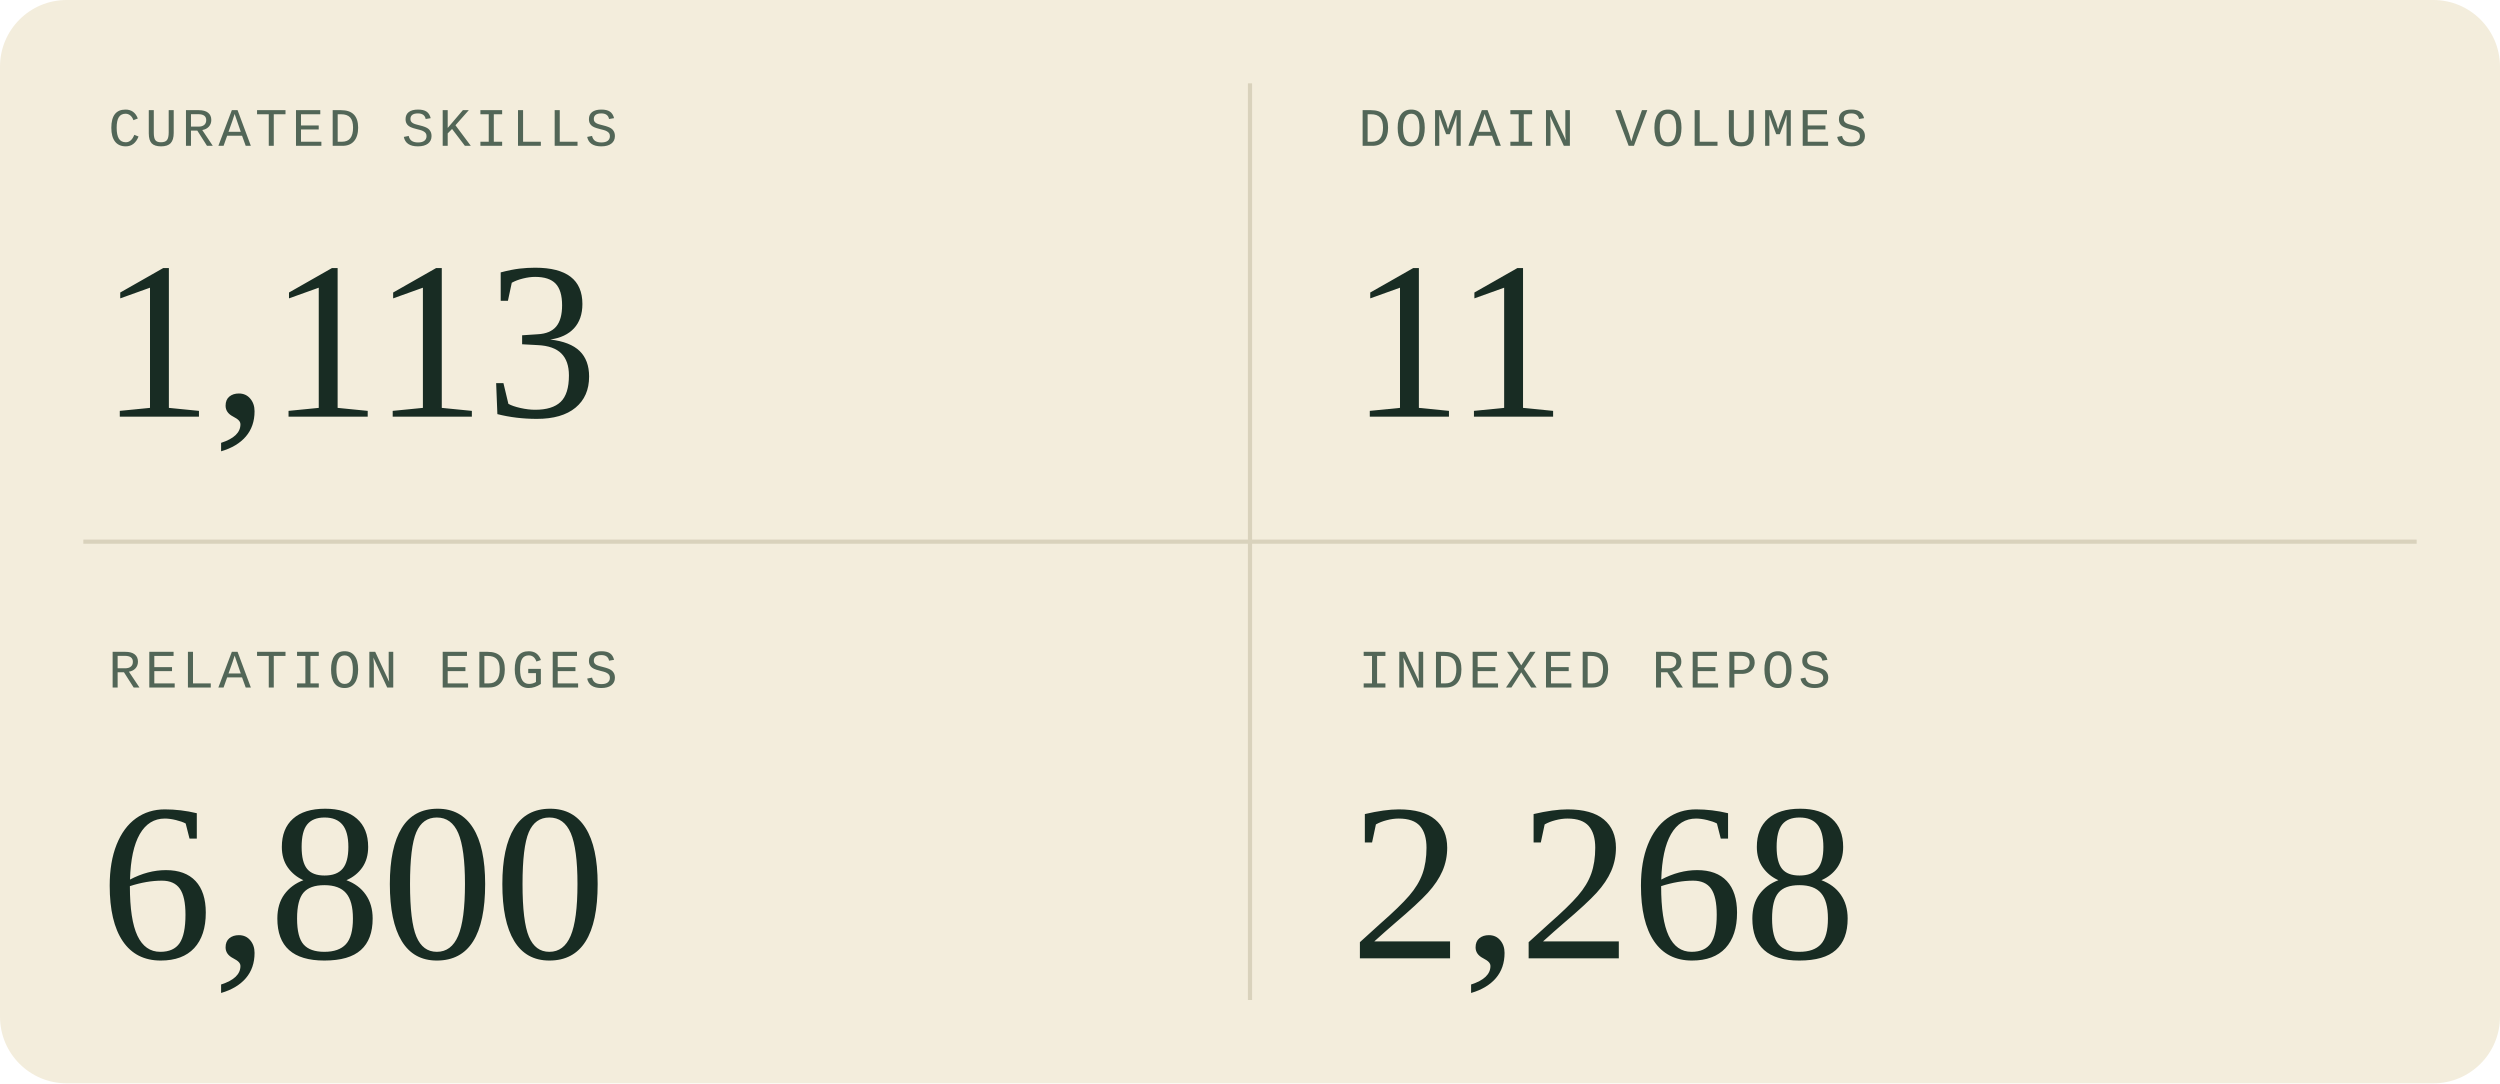
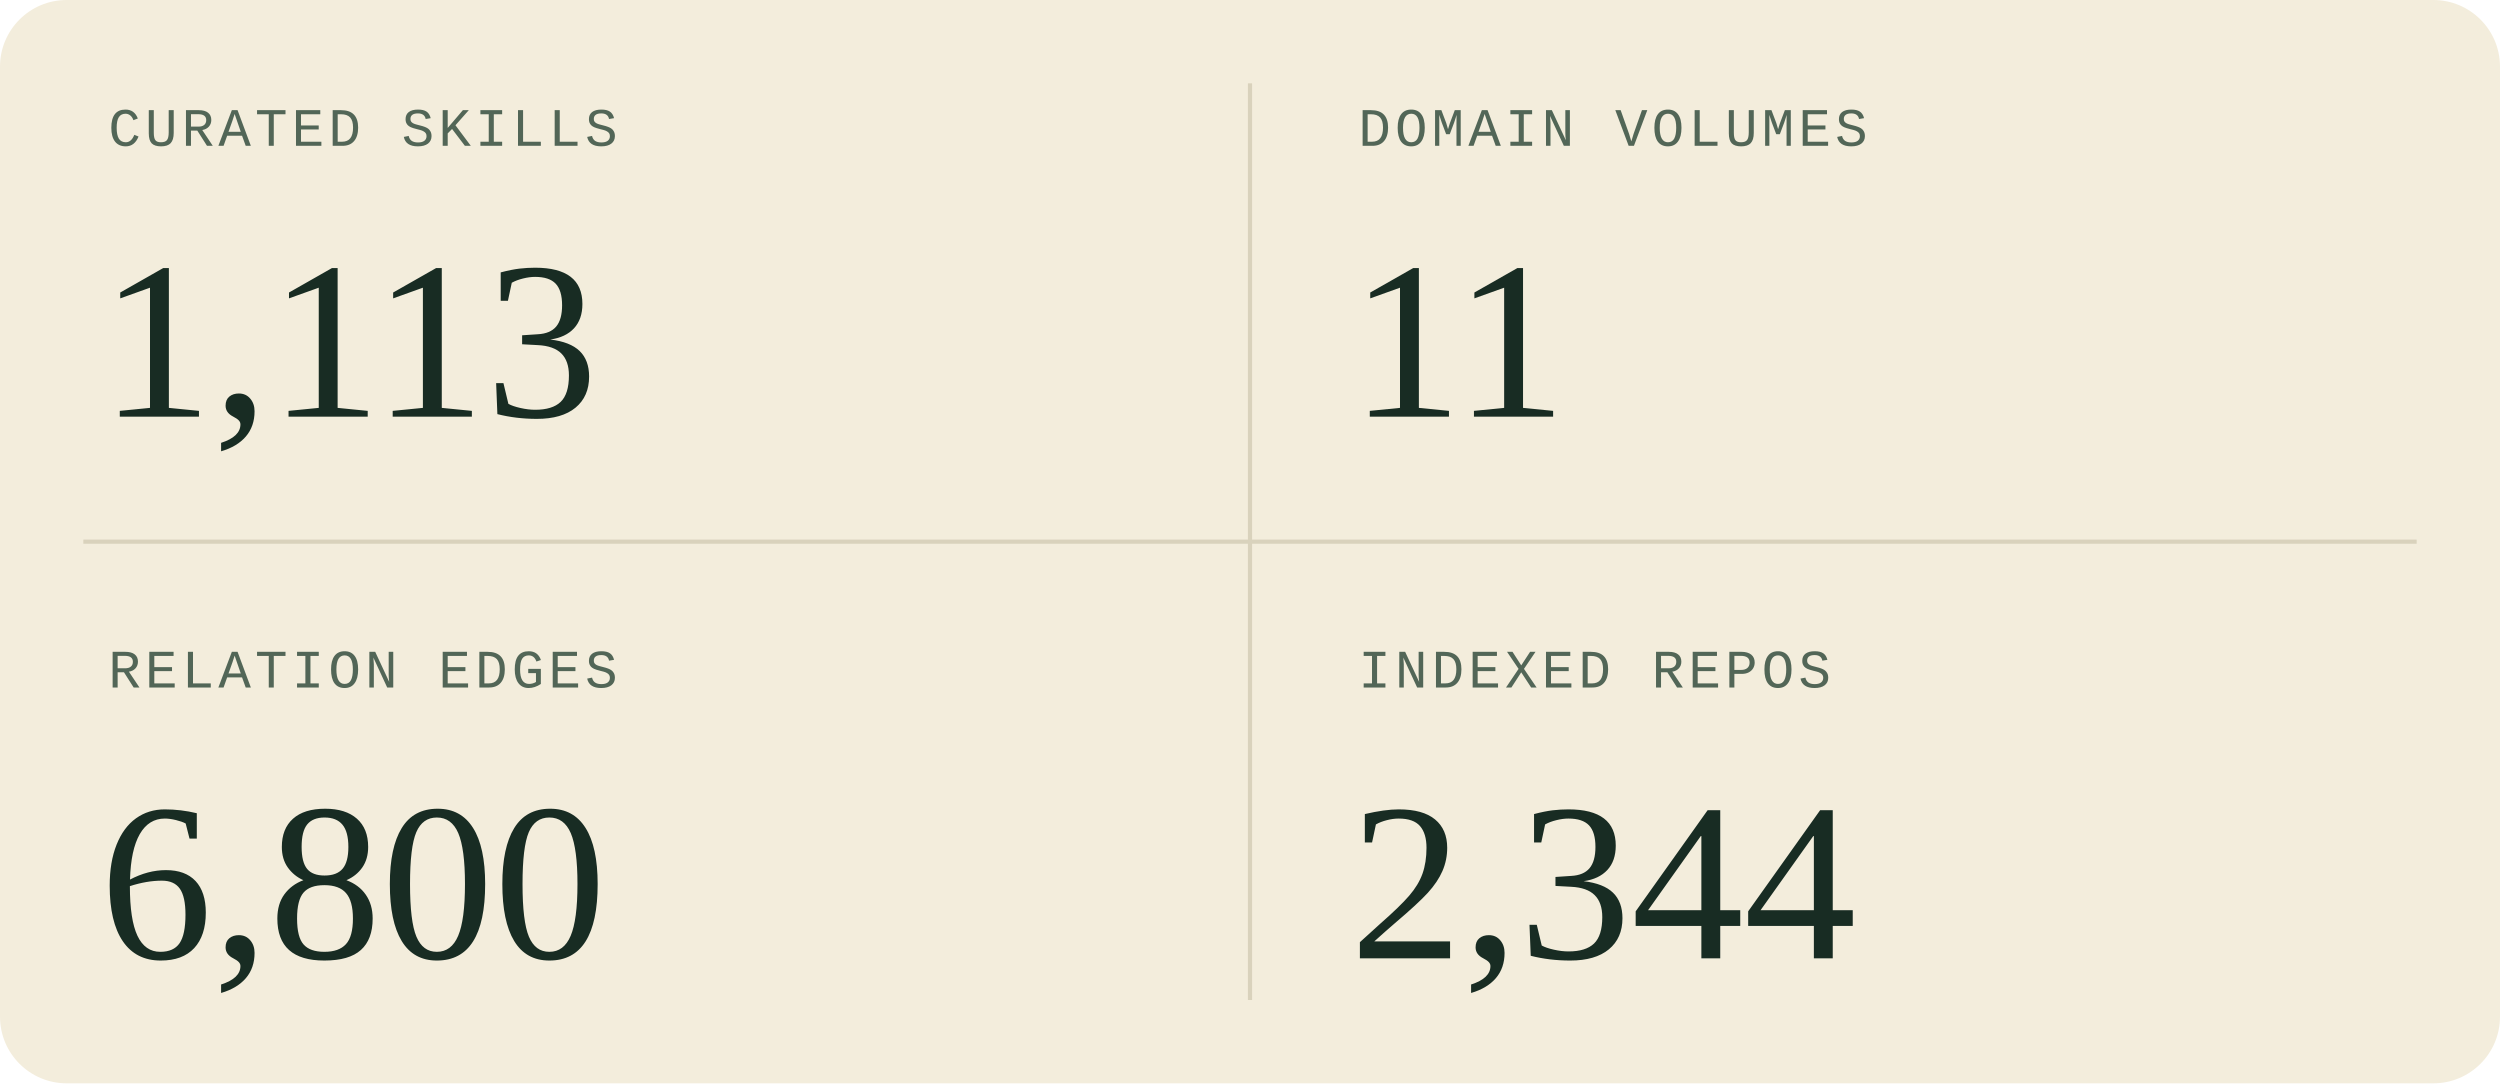
<svg xmlns="http://www.w3.org/2000/svg" width="600" height="260" viewBox="0 0 600 260" role="img" aria-labelledby="title description">
  <style>
  .sans { font-family: 'Segoe UI', Arial, sans-serif; }
  .serif { font-family: Georgia, 'Times New Roman', serif; }
  .mono { font-family: 'Courier New', monospace; }
</style>
  <rect width="600" height="260" rx="16" fill="#f3eddc" />
  <path d="M300 20V240M20 130H580" stroke="#d9d2bc" />
  <g transform="translate(0 0)">
    <text x="26" y="35" class="mono" font-size="13" letter-spacing="1" fill="#526657">CURATED SKILLS</text>
    <text x="24" y="100" class="serif" font-size="54" fill="#182c23">1,113</text>
  </g>
  <g transform="translate(300 0)">
    <text x="26" y="35" class="mono" font-size="13" letter-spacing="1" fill="#526657">DOMAIN VOLUMES</text>
    <text x="24" y="100" class="serif" font-size="54" fill="#182c23">11</text>
  </g>
  <g transform="translate(0 130)">
    <text x="26" y="35" class="mono" font-size="13" letter-spacing="1" fill="#526657">RELATION EDGES</text>
    <text x="24" y="100" class="serif" font-size="54" fill="#182c23">6,800</text>
  </g>
  <g transform="translate(300 130)">
    <text x="26" y="35" class="mono" font-size="13" letter-spacing="1" fill="#526657">INDEXED REPOS</text>
-     <text x="24" y="100" class="serif" font-size="54" fill="#182c23">2,268</text>
+     <text x="24" y="100" class="serif" font-size="54" fill="#182c23">2,344</text>
  </g>
</svg>
